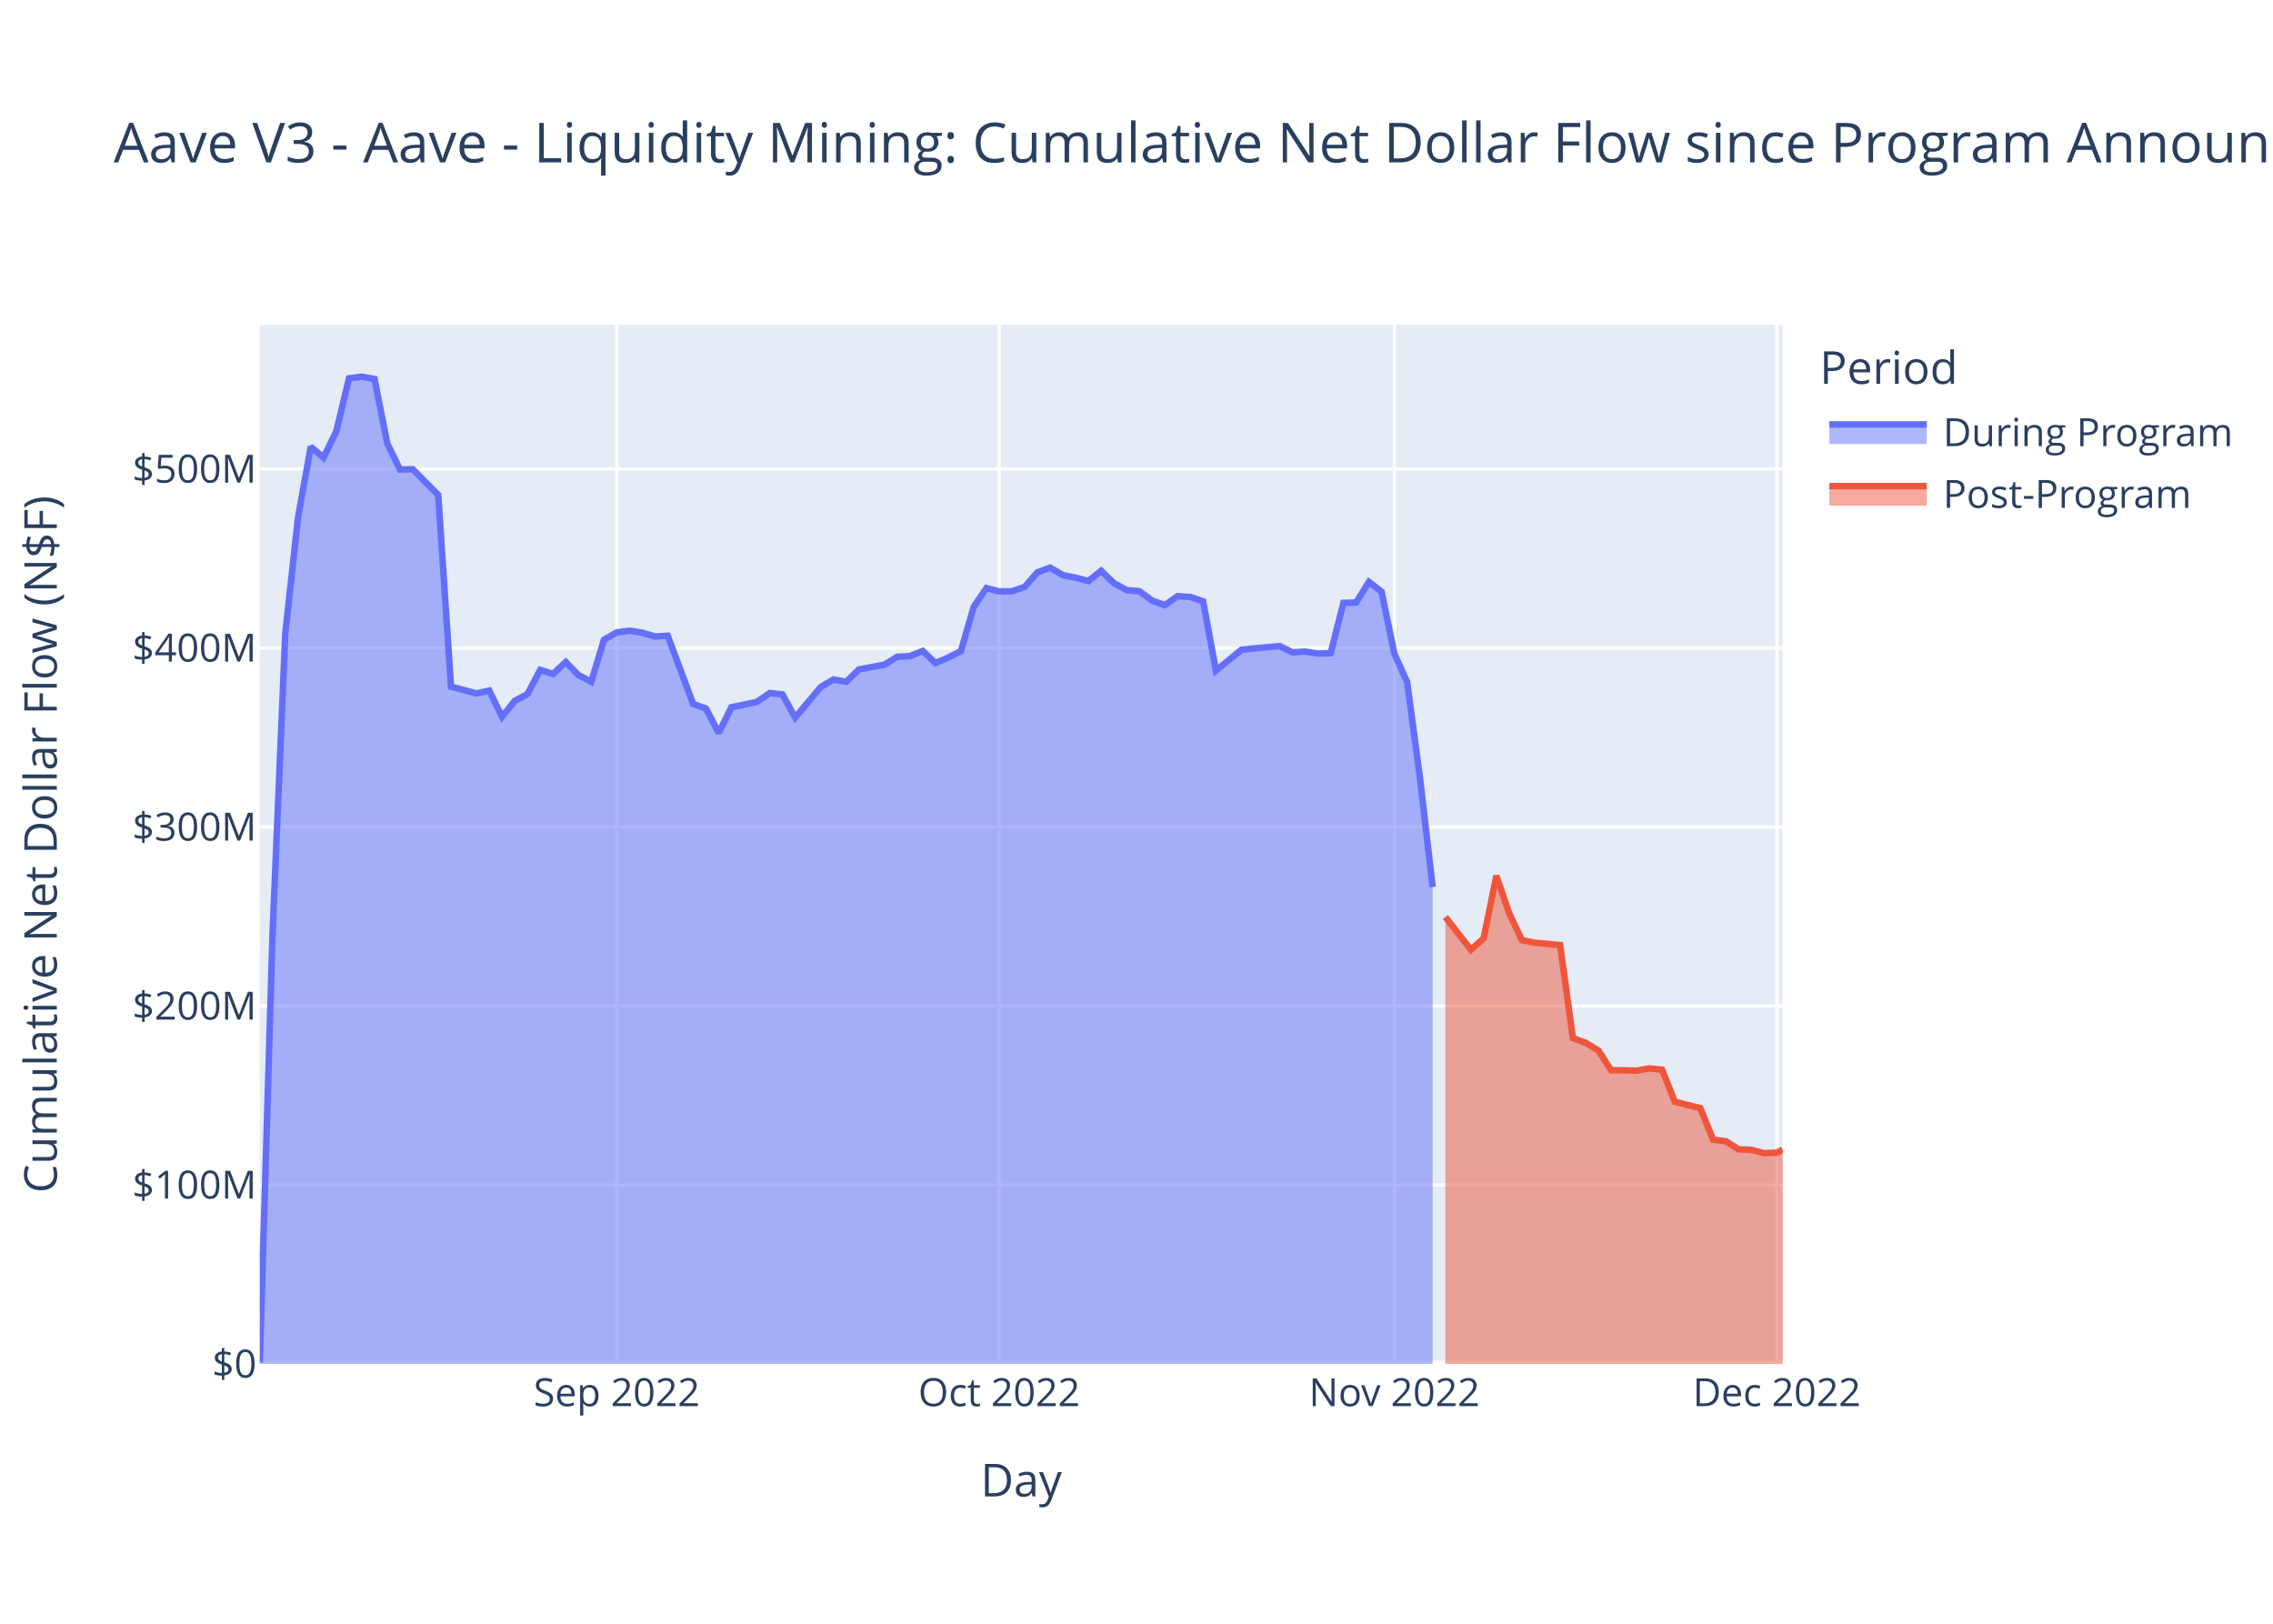
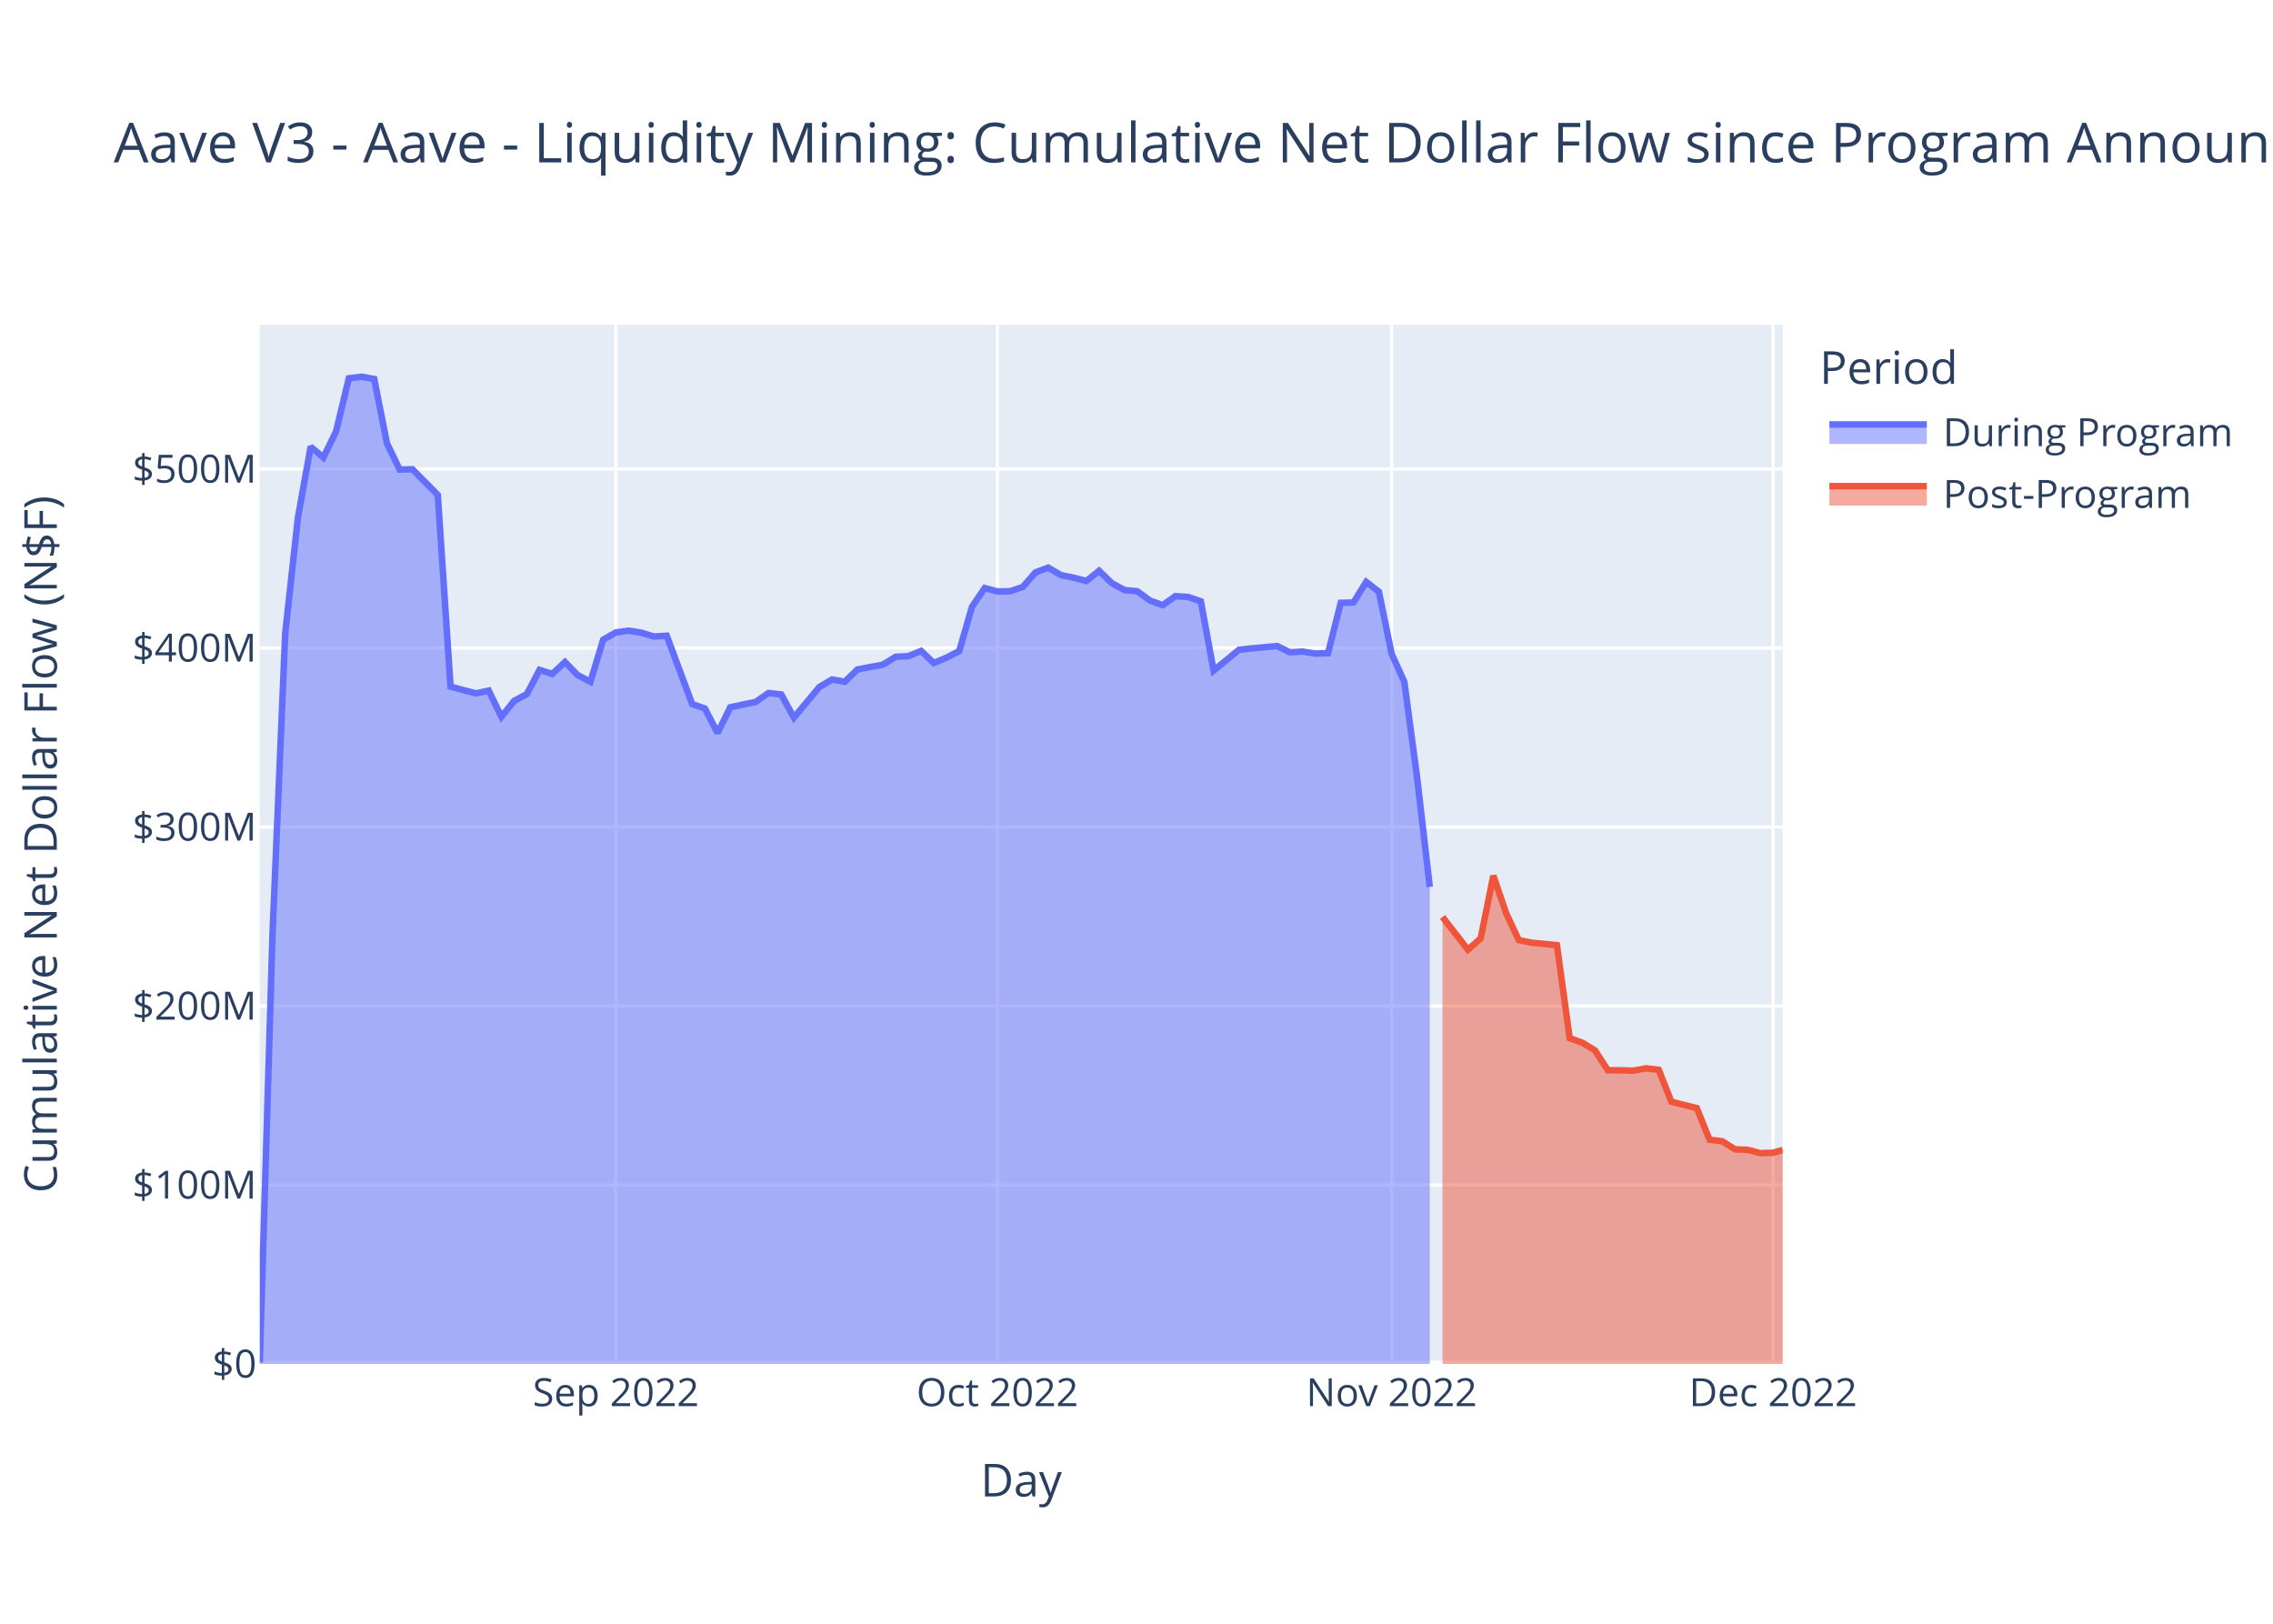
<svg xmlns="http://www.w3.org/2000/svg" class="main-svg" width="700" height="500" style="" viewBox="0 0 700 500">
  <rect x="0" y="0" width="700" height="500" style="fill: rgb(255, 255, 255); fill-opacity: 1;" />
-   <defs id="defs-10f588">
+   <defs id="defs-028ad1">
    <g class="clips">
-       <clipPath id="clip10f588xyplot" class="plotclip">
+       <clipPath id="clip028ad1xyplot" class="plotclip">
        <rect width="469" height="320" />
      </clipPath>
-       <clipPath class="axesclip" id="clip10f588x">
+       <clipPath class="axesclip" id="clip028ad1x">
        <rect x="80" y="0" width="469" height="500" />
      </clipPath>
-       <clipPath class="axesclip" id="clip10f588y">
+       <clipPath class="axesclip" id="clip028ad1y">
        <rect x="0" y="100" width="700" height="320" />
      </clipPath>
-       <clipPath class="axesclip" id="clip10f588xy">
+       <clipPath class="axesclip" id="clip028ad1xy">
        <rect x="80" y="100" width="469" height="320" />
      </clipPath>
    </g>
    <g class="gradients" />
    <g class="patterns" />
  </defs>
  <g class="bglayer">
    <rect class="bg" x="80" y="100" width="469" height="320" style="fill: rgb(229, 236, 246); fill-opacity: 1; stroke-width: 0;" />
  </g>
  <g class="layer-below">
    <g class="imagelayer" />
    <g class="shapelayer" />
  </g>
  <g class="cartesianlayer">
    <g class="subplot xy">
      <g class="layer-subplot">
        <g class="shapelayer" />
        <g class="imagelayer" />
      </g>
      <g class="minor-gridlayer">
        <g class="x" />
        <g class="y" />
      </g>
      <g class="gridlayer">
        <g class="x">
-           <path class="xgrid crisp" transform="translate(189.93,0)" d="M0,100v320" style="stroke: rgb(255, 255, 255); stroke-opacity: 1; stroke-width: 1px;" />
-           <path class="xgrid crisp" transform="translate(307.71,0)" d="M0,100v320" style="stroke: rgb(255, 255, 255); stroke-opacity: 1; stroke-width: 1px;" />
-           <path class="xgrid crisp" transform="translate(429.42,0)" d="M0,100v320" style="stroke: rgb(255, 255, 255); stroke-opacity: 1; stroke-width: 1px;" />
-           <path class="xgrid crisp" transform="translate(547.2,0)" d="M0,100v320" style="stroke: rgb(255, 255, 255); stroke-opacity: 1; stroke-width: 1px;" />
+           <path class="xgrid crisp" transform="translate(189.66,0)" d="M0,100v320" style="stroke: rgb(255, 255, 255); stroke-opacity: 1; stroke-width: 1px;" />
+           <path class="xgrid crisp" transform="translate(307.16,0)" d="M0,100v320" style="stroke: rgb(255, 255, 255); stroke-opacity: 1; stroke-width: 1px;" />
+           <path class="xgrid crisp" transform="translate(428.57,0)" d="M0,100v320" style="stroke: rgb(255, 255, 255); stroke-opacity: 1; stroke-width: 1px;" />
+           <path class="xgrid crisp" transform="translate(546.06,0)" d="M0,100v320" style="stroke: rgb(255, 255, 255); stroke-opacity: 1; stroke-width: 1px;" />
        </g>
        <g class="y">
          <path class="ygrid crisp" transform="translate(0,364.88)" d="M80,0h469" style="stroke: rgb(255, 255, 255); stroke-opacity: 1; stroke-width: 1px;" />
          <path class="ygrid crisp" transform="translate(0,309.77)" d="M80,0h469" style="stroke: rgb(255, 255, 255); stroke-opacity: 1; stroke-width: 1px;" />
          <path class="ygrid crisp" transform="translate(0,254.65)" d="M80,0h469" style="stroke: rgb(255, 255, 255); stroke-opacity: 1; stroke-width: 1px;" />
          <path class="ygrid crisp" transform="translate(0,199.53)" d="M80,0h469" style="stroke: rgb(255, 255, 255); stroke-opacity: 1; stroke-width: 1px;" />
          <path class="ygrid crisp" transform="translate(0,144.42)" d="M80,0h469" style="stroke: rgb(255, 255, 255); stroke-opacity: 1; stroke-width: 1px;" />
        </g>
      </g>
      <g class="zerolinelayer">
        <path class="yzl zl crisp" transform="translate(0,420)" d="M80,0h469" style="stroke: rgb(255, 255, 255); stroke-opacity: 1; stroke-width: 2px;" />
      </g>
      <path class="xlines-below" />
      <path class="ylines-below" />
      <g class="overlines-below" />
      <g class="xaxislayer-below" />
      <g class="yaxislayer-below" />
      <g class="overaxes-below" />
-       <g class="plot" transform="translate(80,100)" clip-path="url(#clip10f588xyplot)">
+       <g class="plot" transform="translate(80,100)" clip-path="url(#clip028ad1xyplot)">
        <g class="scatterlayer mlayer">
-           <g class="trace scatter trace6baf23" style="stroke-miterlimit: 2;">
+           <g class="trace scatter trace6ca5e5" style="stroke-miterlimit: 2;">
            <g class="fills">
              <g>
-                 <path class="js-fill" d="M361.2,320L0,320L0,319.5L3.93,187.67L7.85,95.04L11.78,59.4L15.7,37.56L19.63,40.9L23.56,32.84L27.48,16.5L31.41,16L35.33,16.71L39.26,36.52L43.19,44.59L47.11,44.5L54.96,52.41L58.89,111.43L66.74,113.52L70.67,112.65L74.6,120.72L78.52,115.83L82.45,113.72L86.37,106.29L90.3,107.51L94.23,103.86L98.15,107.89L102.08,109.93L106,97L109.93,94.74L113.86,94.2L117.78,94.83L121.71,96L125.63,95.76L133.49,116.8L137.41,118.17L141.34,125.69L145.26,117.78L153.12,116.13L157.04,113.41L160.97,113.83L164.89,120.96L172.75,111.56L176.67,109.23L180.6,109.93L184.52,106.13L192.38,104.67L196.3,102.25L200.23,102.06L204.16,100.43L208.08,104.17L212.01,102.5L215.93,100.49L219.86,86.88L223.79,81.09L227.71,82.12L231.64,82.07L235.56,80.73L239.49,76.23L243.42,74.8L247.34,77.1L251.27,77.89L255.19,78.91L259.12,75.76L263.05,79.59L266.97,81.7L270.9,82.07L274.82,84.93L278.75,86.34L282.68,83.57L286.6,83.83L290.53,85.17L294.45,106.5L298.38,103.3L302.31,100.08L306.23,99.65L314.08,98.93L318.01,100.87L321.94,100.64L325.86,101.25L329.79,101.14L333.72,85.64L337.64,85.53L341.57,79.19L345.49,82.22L349.42,101.32L353.35,110.01L357.27,139.31L361.2,173.11" style="fill: rgb(99, 110, 250); fill-opacity: 0.5; stroke-width: 0;" />
+                 <path class="js-fill" d="M360.32,320L0,320L0,319.5L3.92,187.67L7.83,95.04L11.75,59.4L15.67,37.56L19.58,40.9L23.5,32.84L27.42,16.5L31.33,16L35.25,16.71L39.17,36.52L43.08,44.59L47,44.5L54.83,52.41L58.75,111.43L66.58,113.52L70.5,112.65L74.41,120.72L78.33,115.83L82.25,113.72L86.16,106.29L90.08,107.51L94,103.86L97.91,107.89L101.83,109.93L105.75,97L109.66,94.74L113.58,94.2L117.5,94.83L121.41,96L125.33,95.76L133.16,116.8L137.08,118.17L140.99,125.69L144.91,117.78L152.74,116.13L156.66,113.41L160.58,113.83L164.49,120.96L172.33,111.56L176.24,109.23L180.16,109.93L184.08,106.13L191.91,104.67L195.83,102.25L199.74,102.06L203.66,100.43L207.57,104.17L211.49,102.5L215.41,100.49L219.32,86.88L223.24,81.09L227.16,82.12L231.07,82.07L234.99,80.73L238.91,76.23L242.82,74.8L246.74,77.1L250.66,77.89L254.57,78.91L258.49,75.76L262.41,79.59L266.32,81.7L270.24,82.07L274.16,84.93L278.07,86.34L281.99,83.57L285.9,83.83L289.82,85.17L293.74,106.5L297.65,103.3L301.57,100.08L305.49,99.65L313.32,98.93L317.24,100.87L321.15,100.64L325.07,101.25L328.99,101.14L332.9,85.64L336.82,85.53L340.74,79.19L344.65,82.22L348.57,101.32L352.49,110.01L356.4,139.31L360.32,173.11" style="fill: rgb(99, 110, 250); fill-opacity: 0.5; stroke-width: 0;" />
              </g>
            </g>
            <g class="errorbars" />
            <g class="lines">
-               <path class="js-line" d="M0,319.5L3.93,187.67L7.85,95.04L11.78,59.4L15.7,37.56L19.63,40.9L23.56,32.84L27.48,16.5L31.41,16L35.33,16.71L39.26,36.52L43.19,44.59L47.11,44.5L54.96,52.41L58.89,111.43L66.74,113.52L70.67,112.65L74.6,120.72L78.52,115.83L82.45,113.72L86.37,106.29L90.3,107.51L94.23,103.86L98.15,107.89L102.08,109.93L106,97L109.93,94.74L113.86,94.2L117.78,94.83L121.71,96L125.63,95.76L133.49,116.8L137.41,118.17L141.34,125.69L145.26,117.78L153.12,116.13L157.04,113.41L160.97,113.83L164.89,120.96L172.75,111.56L176.67,109.23L180.6,109.93L184.52,106.13L192.38,104.67L196.3,102.25L200.23,102.06L204.16,100.43L208.08,104.17L212.01,102.5L215.93,100.49L219.86,86.88L223.79,81.09L227.71,82.12L231.64,82.07L235.56,80.73L239.49,76.23L243.42,74.8L247.34,77.1L251.27,77.89L255.19,78.91L259.12,75.76L263.05,79.59L266.97,81.7L270.9,82.07L274.82,84.93L278.75,86.34L282.68,83.57L286.6,83.83L290.53,85.17L294.45,106.5L298.38,103.3L302.31,100.08L306.23,99.65L314.08,98.93L318.01,100.87L321.94,100.64L325.86,101.25L329.79,101.14L333.72,85.64L337.64,85.53L341.57,79.19L345.49,82.22L349.42,101.32L353.35,110.01L357.27,139.31L361.2,173.11" style="vector-effect: non-scaling-stroke; fill: none; stroke: rgb(99, 110, 250); stroke-opacity: 1; stroke-width: 2px; opacity: 1;" />
+               <path class="js-line" d="M0,319.5L3.92,187.67L7.83,95.04L11.75,59.4L15.67,37.56L19.58,40.9L23.5,32.84L27.42,16.5L31.33,16L35.25,16.71L39.17,36.52L43.08,44.59L47,44.5L54.83,52.41L58.75,111.43L66.58,113.52L70.5,112.65L74.41,120.72L78.33,115.83L82.25,113.72L86.16,106.29L90.08,107.51L94,103.86L97.91,107.89L101.83,109.93L105.75,97L109.66,94.74L113.58,94.2L117.5,94.83L121.41,96L125.33,95.76L133.16,116.8L137.08,118.17L140.99,125.69L144.91,117.78L152.74,116.13L156.66,113.41L160.58,113.83L164.49,120.96L172.33,111.56L176.24,109.23L180.16,109.93L184.08,106.13L191.91,104.67L195.83,102.25L199.74,102.06L203.66,100.43L207.57,104.17L211.49,102.5L215.41,100.49L219.32,86.88L223.24,81.09L227.16,82.12L231.07,82.07L234.99,80.73L238.91,76.23L242.82,74.8L246.74,77.1L250.66,77.89L254.57,78.91L258.49,75.76L262.41,79.59L266.32,81.7L270.24,82.07L274.16,84.93L278.07,86.34L281.99,83.57L285.9,83.83L289.82,85.17L293.74,106.5L297.65,103.3L301.57,100.08L305.49,99.65L313.32,98.93L317.24,100.87L321.15,100.64L325.07,101.25L328.99,101.14L332.9,85.64L336.82,85.53L340.74,79.19L344.65,82.22L348.57,101.32L352.49,110.01L356.4,139.31L360.32,173.11" style="vector-effect: non-scaling-stroke; fill: none; stroke: rgb(99, 110, 250); stroke-opacity: 1; stroke-width: 2px; opacity: 1;" />
            </g>
            <g class="points" />
            <g class="text" />
          </g>
-           <g class="trace scatter trace302f0b" style="stroke-miterlimit: 2;">
+           <g class="trace scatter traceb854e7" style="stroke-miterlimit: 2;">
            <g class="fills">
              <g>
-                 <path class="js-fill" d="M469,320L365.12,320L365.12,182.37L372.98,192.44L376.9,188.96L380.83,169.66L384.75,181.16L388.68,189.49L392.61,190.28L400.46,191.04L404.38,219.68L408.31,221.09L412.24,223.48L416.16,229.56L420.09,229.58L424.01,229.69L427.94,228.98L431.87,229.41L435.79,239.26L443.64,241.23L447.57,250.96L451.5,251.42L455.42,253.91L459.35,254.06L463.28,255.09L467.2,254.96L469,253.99" style="fill: rgb(239, 85, 59); fill-opacity: 0.5; stroke-width: 0;" />
+                 <path class="js-fill" d="M469,320L364.23,320L364.23,182.37L372.07,192.44L375.98,188.96L379.9,169.66L383.82,181.16L387.73,189.49L391.65,190.28L399.48,191.04L403.4,219.68L407.32,221.09L411.23,223.48L415.15,229.56L419.07,229.58L422.98,229.69L426.9,228.98L430.82,229.41L434.73,239.26L442.56,241.23L446.48,250.96L450.4,251.42L454.31,253.91L458.23,254.06L462.15,255.09L466.06,254.96L469,254.09" style="fill: rgb(239, 85, 59); fill-opacity: 0.5; stroke-width: 0;" />
              </g>
            </g>
            <g class="errorbars" />
            <g class="lines">
-               <path class="js-line" d="M365.12,182.37L372.98,192.44L376.9,188.96L380.83,169.66L384.75,181.16L388.68,189.49L392.61,190.28L400.46,191.04L404.38,219.68L408.31,221.09L412.24,223.48L416.16,229.56L420.09,229.58L424.01,229.69L427.94,228.98L431.87,229.41L435.79,239.26L443.64,241.23L447.57,250.96L451.5,251.42L455.42,253.91L459.35,254.06L463.28,255.09L467.2,254.96L469,253.99" style="vector-effect: non-scaling-stroke; fill: none; stroke: rgb(239, 85, 59); stroke-opacity: 1; stroke-width: 2px; opacity: 1;" />
+               <path class="js-line" d="M364.23,182.37L372.07,192.44L375.98,188.96L379.9,169.66L383.82,181.16L387.73,189.49L391.65,190.28L399.48,191.04L403.4,219.68L407.32,221.09L411.23,223.48L415.15,229.56L419.07,229.58L422.98,229.69L426.9,228.98L430.82,229.41L434.73,239.26L442.56,241.23L446.48,250.96L450.4,251.42L454.31,253.91L458.23,254.06L462.15,255.09L466.06,254.96L469,254.09" style="vector-effect: non-scaling-stroke; fill: none; stroke: rgb(239, 85, 59); stroke-opacity: 1; stroke-width: 2px; opacity: 1;" />
            </g>
            <g class="points" />
            <g class="text" />
          </g>
        </g>
      </g>
      <g class="overplot" />
      <path class="xlines-above crisp" d="M0,0" style="fill: none;" />
      <path class="ylines-above crisp" d="M0,0" style="fill: none;" />
      <g class="overlines-above" />
      <g class="xaxislayer-above">
        <g class="xtick">
-           <text text-anchor="middle" x="0" y="433" transform="translate(189.93,0)" style="font-family: 'Open Sans', verdana, arial, sans-serif; font-size: 12px; fill: rgb(42, 63, 95); fill-opacity: 1; white-space: pre; opacity: 1;">Sep 2022</text>
-         </g>
-         <g class="xtick">
-           <text text-anchor="middle" x="0" y="433" style="font-family: 'Open Sans', verdana, arial, sans-serif; font-size: 12px; fill: rgb(42, 63, 95); fill-opacity: 1; white-space: pre; opacity: 1;" transform="translate(307.71,0)">Oct 2022</text>
-         </g>
-         <g class="xtick">
-           <text text-anchor="middle" x="0" y="433" style="font-family: 'Open Sans', verdana, arial, sans-serif; font-size: 12px; fill: rgb(42, 63, 95); fill-opacity: 1; white-space: pre; opacity: 1;" transform="translate(429.42,0)">Nov 2022</text>
-         </g>
-         <g class="xtick">
-           <text text-anchor="middle" x="0" y="433" style="font-family: 'Open Sans', verdana, arial, sans-serif; font-size: 12px; fill: rgb(42, 63, 95); fill-opacity: 1; white-space: pre; opacity: 1;" transform="translate(547.2,0)">Dec 2022</text>
+           <text text-anchor="middle" x="0" y="433" transform="translate(189.66,0)" style="font-family: 'Open Sans', verdana, arial, sans-serif; font-size: 12px; fill: rgb(42, 63, 95); fill-opacity: 1; white-space: pre; opacity: 1;">Sep 2022</text>
+         </g>
+         <g class="xtick">
+           <text text-anchor="middle" x="0" y="433" style="font-family: 'Open Sans', verdana, arial, sans-serif; font-size: 12px; fill: rgb(42, 63, 95); fill-opacity: 1; white-space: pre; opacity: 1;" transform="translate(307.16,0)">Oct 2022</text>
+         </g>
+         <g class="xtick">
+           <text text-anchor="middle" x="0" y="433" style="font-family: 'Open Sans', verdana, arial, sans-serif; font-size: 12px; fill: rgb(42, 63, 95); fill-opacity: 1; white-space: pre; opacity: 1;" transform="translate(428.57,0)">Nov 2022</text>
+         </g>
+         <g class="xtick">
+           <text text-anchor="middle" x="0" y="433" style="font-family: 'Open Sans', verdana, arial, sans-serif; font-size: 12px; fill: rgb(42, 63, 95); fill-opacity: 1; white-space: pre; opacity: 1;" transform="translate(546.06,0)">Dec 2022</text>
        </g>
      </g>
      <g class="yaxislayer-above">
        <g class="ytick">
          <text text-anchor="end" x="79" y="4.2" transform="translate(0,420)" style="font-family: 'Open Sans', verdana, arial, sans-serif; font-size: 12px; fill: rgb(42, 63, 95); fill-opacity: 1; white-space: pre; opacity: 1;">$0</text>
        </g>
        <g class="ytick">
          <text text-anchor="end" x="79" y="4.2" style="font-family: 'Open Sans', verdana, arial, sans-serif; font-size: 12px; fill: rgb(42, 63, 95); fill-opacity: 1; white-space: pre; opacity: 1;" transform="translate(0,364.88)">$100M</text>
        </g>
        <g class="ytick">
          <text text-anchor="end" x="79" y="4.2" style="font-family: 'Open Sans', verdana, arial, sans-serif; font-size: 12px; fill: rgb(42, 63, 95); fill-opacity: 1; white-space: pre; opacity: 1;" transform="translate(0,309.77)">$200M</text>
        </g>
        <g class="ytick">
          <text text-anchor="end" x="79" y="4.2" style="font-family: 'Open Sans', verdana, arial, sans-serif; font-size: 12px; fill: rgb(42, 63, 95); fill-opacity: 1; white-space: pre; opacity: 1;" transform="translate(0,254.65)">$300M</text>
        </g>
        <g class="ytick">
          <text text-anchor="end" x="79" y="4.2" style="font-family: 'Open Sans', verdana, arial, sans-serif; font-size: 12px; fill: rgb(42, 63, 95); fill-opacity: 1; white-space: pre; opacity: 1;" transform="translate(0,199.53)">$400M</text>
        </g>
        <g class="ytick">
          <text text-anchor="end" x="79" y="4.2" style="font-family: 'Open Sans', verdana, arial, sans-serif; font-size: 12px; fill: rgb(42, 63, 95); fill-opacity: 1; white-space: pre; opacity: 1;" transform="translate(0,144.42)">$500M</text>
        </g>
      </g>
      <g class="overaxes-above" />
    </g>
  </g>
  <g class="polarlayer" />
  <g class="smithlayer" />
  <g class="ternarylayer" />
  <g class="geolayer" />
  <g class="funnelarealayer" />
  <g class="pielayer" />
  <g class="iciclelayer" />
  <g class="treemaplayer" />
  <g class="sunburstlayer" />
  <g class="glimages" />
-   <defs id="topdefs-10f588">
+   <defs id="topdefs-028ad1">
    <g class="clips" />
-     <clipPath id="legend10f588">
+     <clipPath id="legend028ad1">
      <rect width="130" height="67" x="0" y="0" />
    </clipPath>
  </defs>
  <g class="layer-above">
    <g class="imagelayer" />
    <g class="shapelayer" />
  </g>
  <g class="infolayer">
    <g class="legend" pointer-events="all" transform="translate(558.38,100)">
      <rect class="bg" shape-rendering="crispEdges" width="130" height="67" x="0" y="0" style="stroke: rgb(68, 68, 68); stroke-opacity: 1; fill: rgb(255, 255, 255); fill-opacity: 1; stroke-width: 0px;" />
-       <g class="scrollbox" transform="" clip-path="url(#legend10f588)">
+       <g class="scrollbox" transform="" clip-path="url(#legend028ad1)">
        <text class="legendtitletext" text-anchor="start" x="2" y="18.2" style="font-family: 'Open Sans', verdana, arial, sans-serif; font-size: 14px; fill: rgb(42, 63, 95); fill-opacity: 1; white-space: pre;">Period</text>
        <g class="groups">
          <g class="traces" transform="translate(0,32.7)" style="opacity: 1;">
            <text class="legendtext" text-anchor="start" x="40" y="4.68" style="font-family: 'Open Sans', verdana, arial, sans-serif; font-size: 12px; fill: rgb(42, 63, 95); fill-opacity: 1; white-space: pre;">During Program</text>
            <g class="layers">
              <g class="legendfill">
                <path class="js-fill" d="M5,-2h30v6h-30z" style="stroke-width: 0; fill: rgb(99, 110, 250); fill-opacity: 0.5;" />
              </g>
              <g class="legendlines">
                <path class="js-line" d="M5,-2h30" style="fill: none; stroke: rgb(99, 110, 250); stroke-opacity: 1; stroke-width: 2px;" />
              </g>
              <g class="legendsymbols">
                <g class="legendpoints" />
              </g>
            </g>
            <rect class="legendtoggle" x="0" y="-9.5" width="124.703" height="19" style="fill: rgb(0, 0, 0); fill-opacity: 0;" />
          </g>
          <g class="traces" transform="translate(0,51.7)" style="opacity: 1;">
            <text class="legendtext" text-anchor="start" x="40" y="4.68" style="font-family: 'Open Sans', verdana, arial, sans-serif; font-size: 12px; fill: rgb(42, 63, 95); fill-opacity: 1; white-space: pre;">Post-Program</text>
            <g class="layers">
              <g class="legendfill">
                <path class="js-fill" d="M5,-2h30v6h-30z" style="stroke-width: 0; fill: rgb(239, 85, 59); fill-opacity: 0.5;" />
              </g>
              <g class="legendlines">
                <path class="js-line" d="M5,-2h30" style="fill: none; stroke: rgb(239, 85, 59); stroke-opacity: 1; stroke-width: 2px;" />
              </g>
              <g class="legendsymbols">
                <g class="legendpoints" />
              </g>
            </g>
            <rect class="legendtoggle" x="0" y="-9.5" width="124.703" height="19" style="fill: rgb(0, 0, 0); fill-opacity: 0;" />
          </g>
        </g>
      </g>
      <rect class="scrollbar" rx="20" ry="3" width="0" height="0" x="0" y="0" style="fill: rgb(128, 139, 164); fill-opacity: 1;" />
    </g>
    <g class="g-gtitle">
      <text class="gtitle" x="35" y="50" text-anchor="start" dy="0em" style="font-family: 'Open Sans', verdana, arial, sans-serif; font-size: 17px; fill: rgb(42, 63, 95); opacity: 1; font-weight: normal; white-space: pre;">Aave V3 - Aave - Liquidity Mining: Cumulative Net Dollar Flow since Program Announcement</text>
    </g>
    <g class="g-xtitle">
      <text class="xtitle" x="314.5" y="460.8" text-anchor="middle" style="font-family: 'Open Sans', verdana, arial, sans-serif; font-size: 14px; fill: rgb(42, 63, 95); opacity: 1; font-weight: normal; white-space: pre;">Day</text>
    </g>
    <g class="g-ytitle">
      <text class="ytitle" transform="rotate(-90,17.49688,260)" x="17.497" y="260" text-anchor="middle" style="font-family: 'Open Sans', verdana, arial, sans-serif; font-size: 14px; fill: rgb(42, 63, 95); opacity: 1; font-weight: normal; white-space: pre;">Cumulative Net Dollar Flow (N$F)</text>
    </g>
  </g>
</svg>
